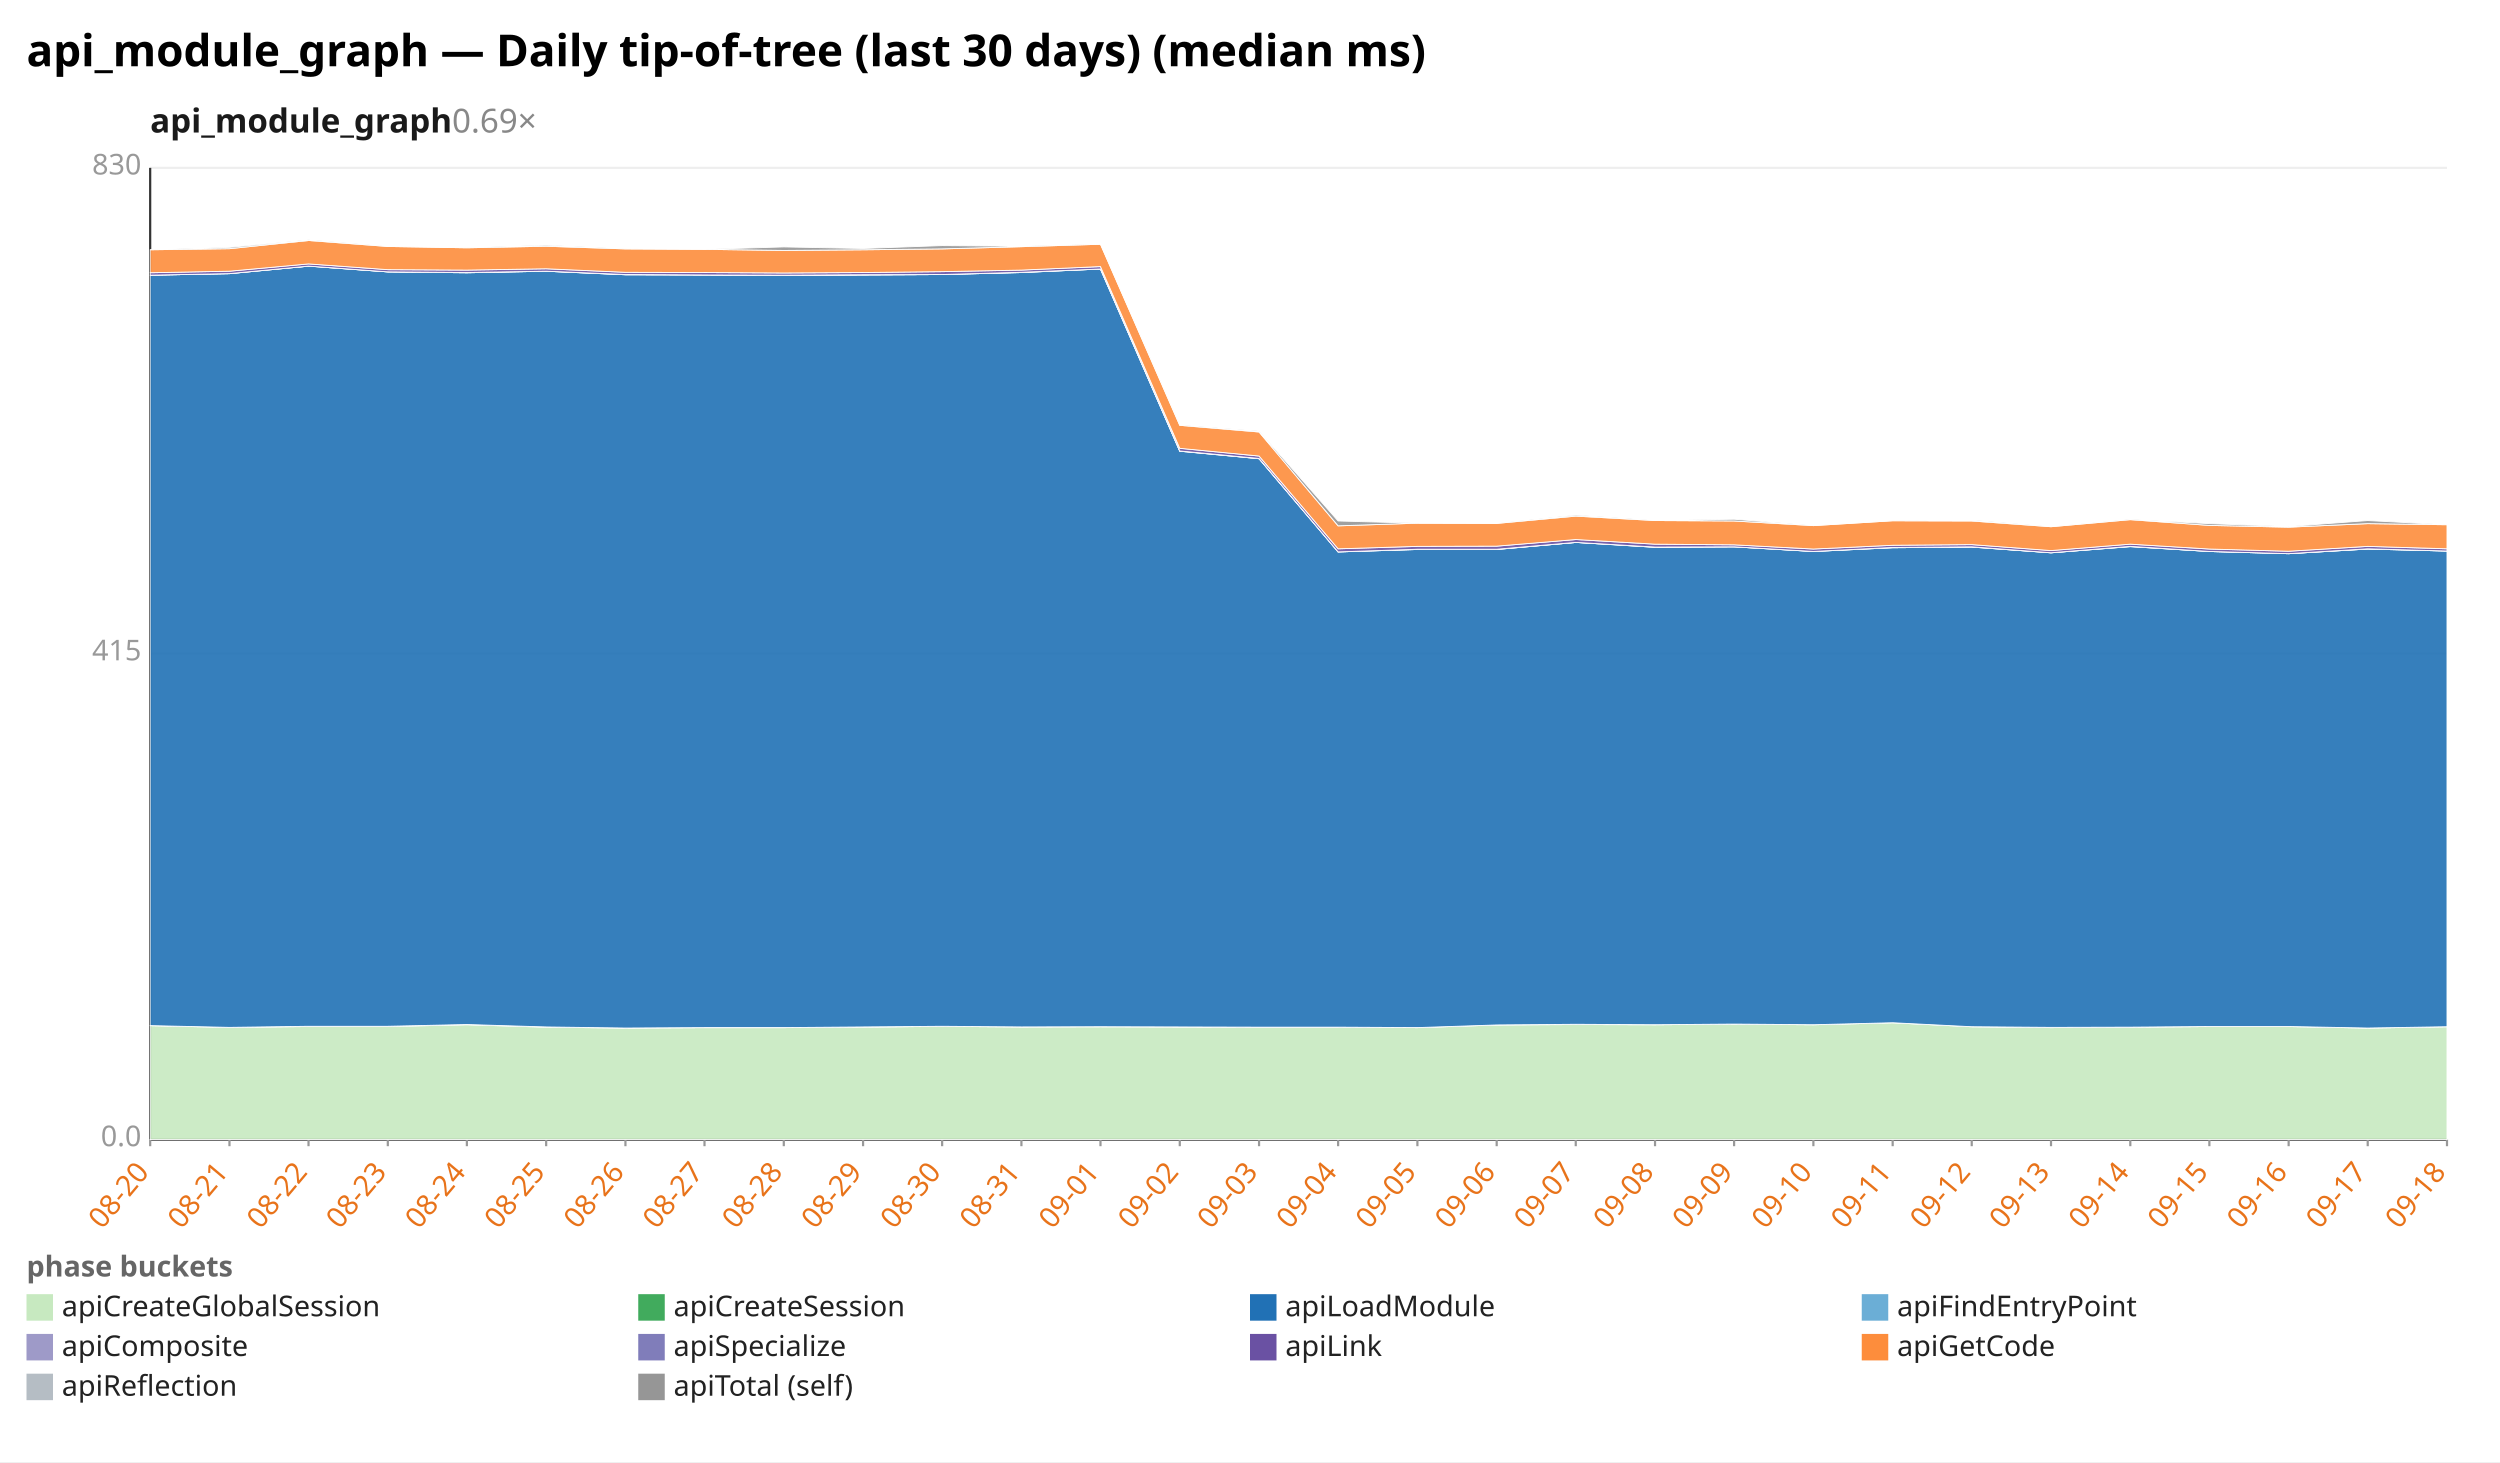
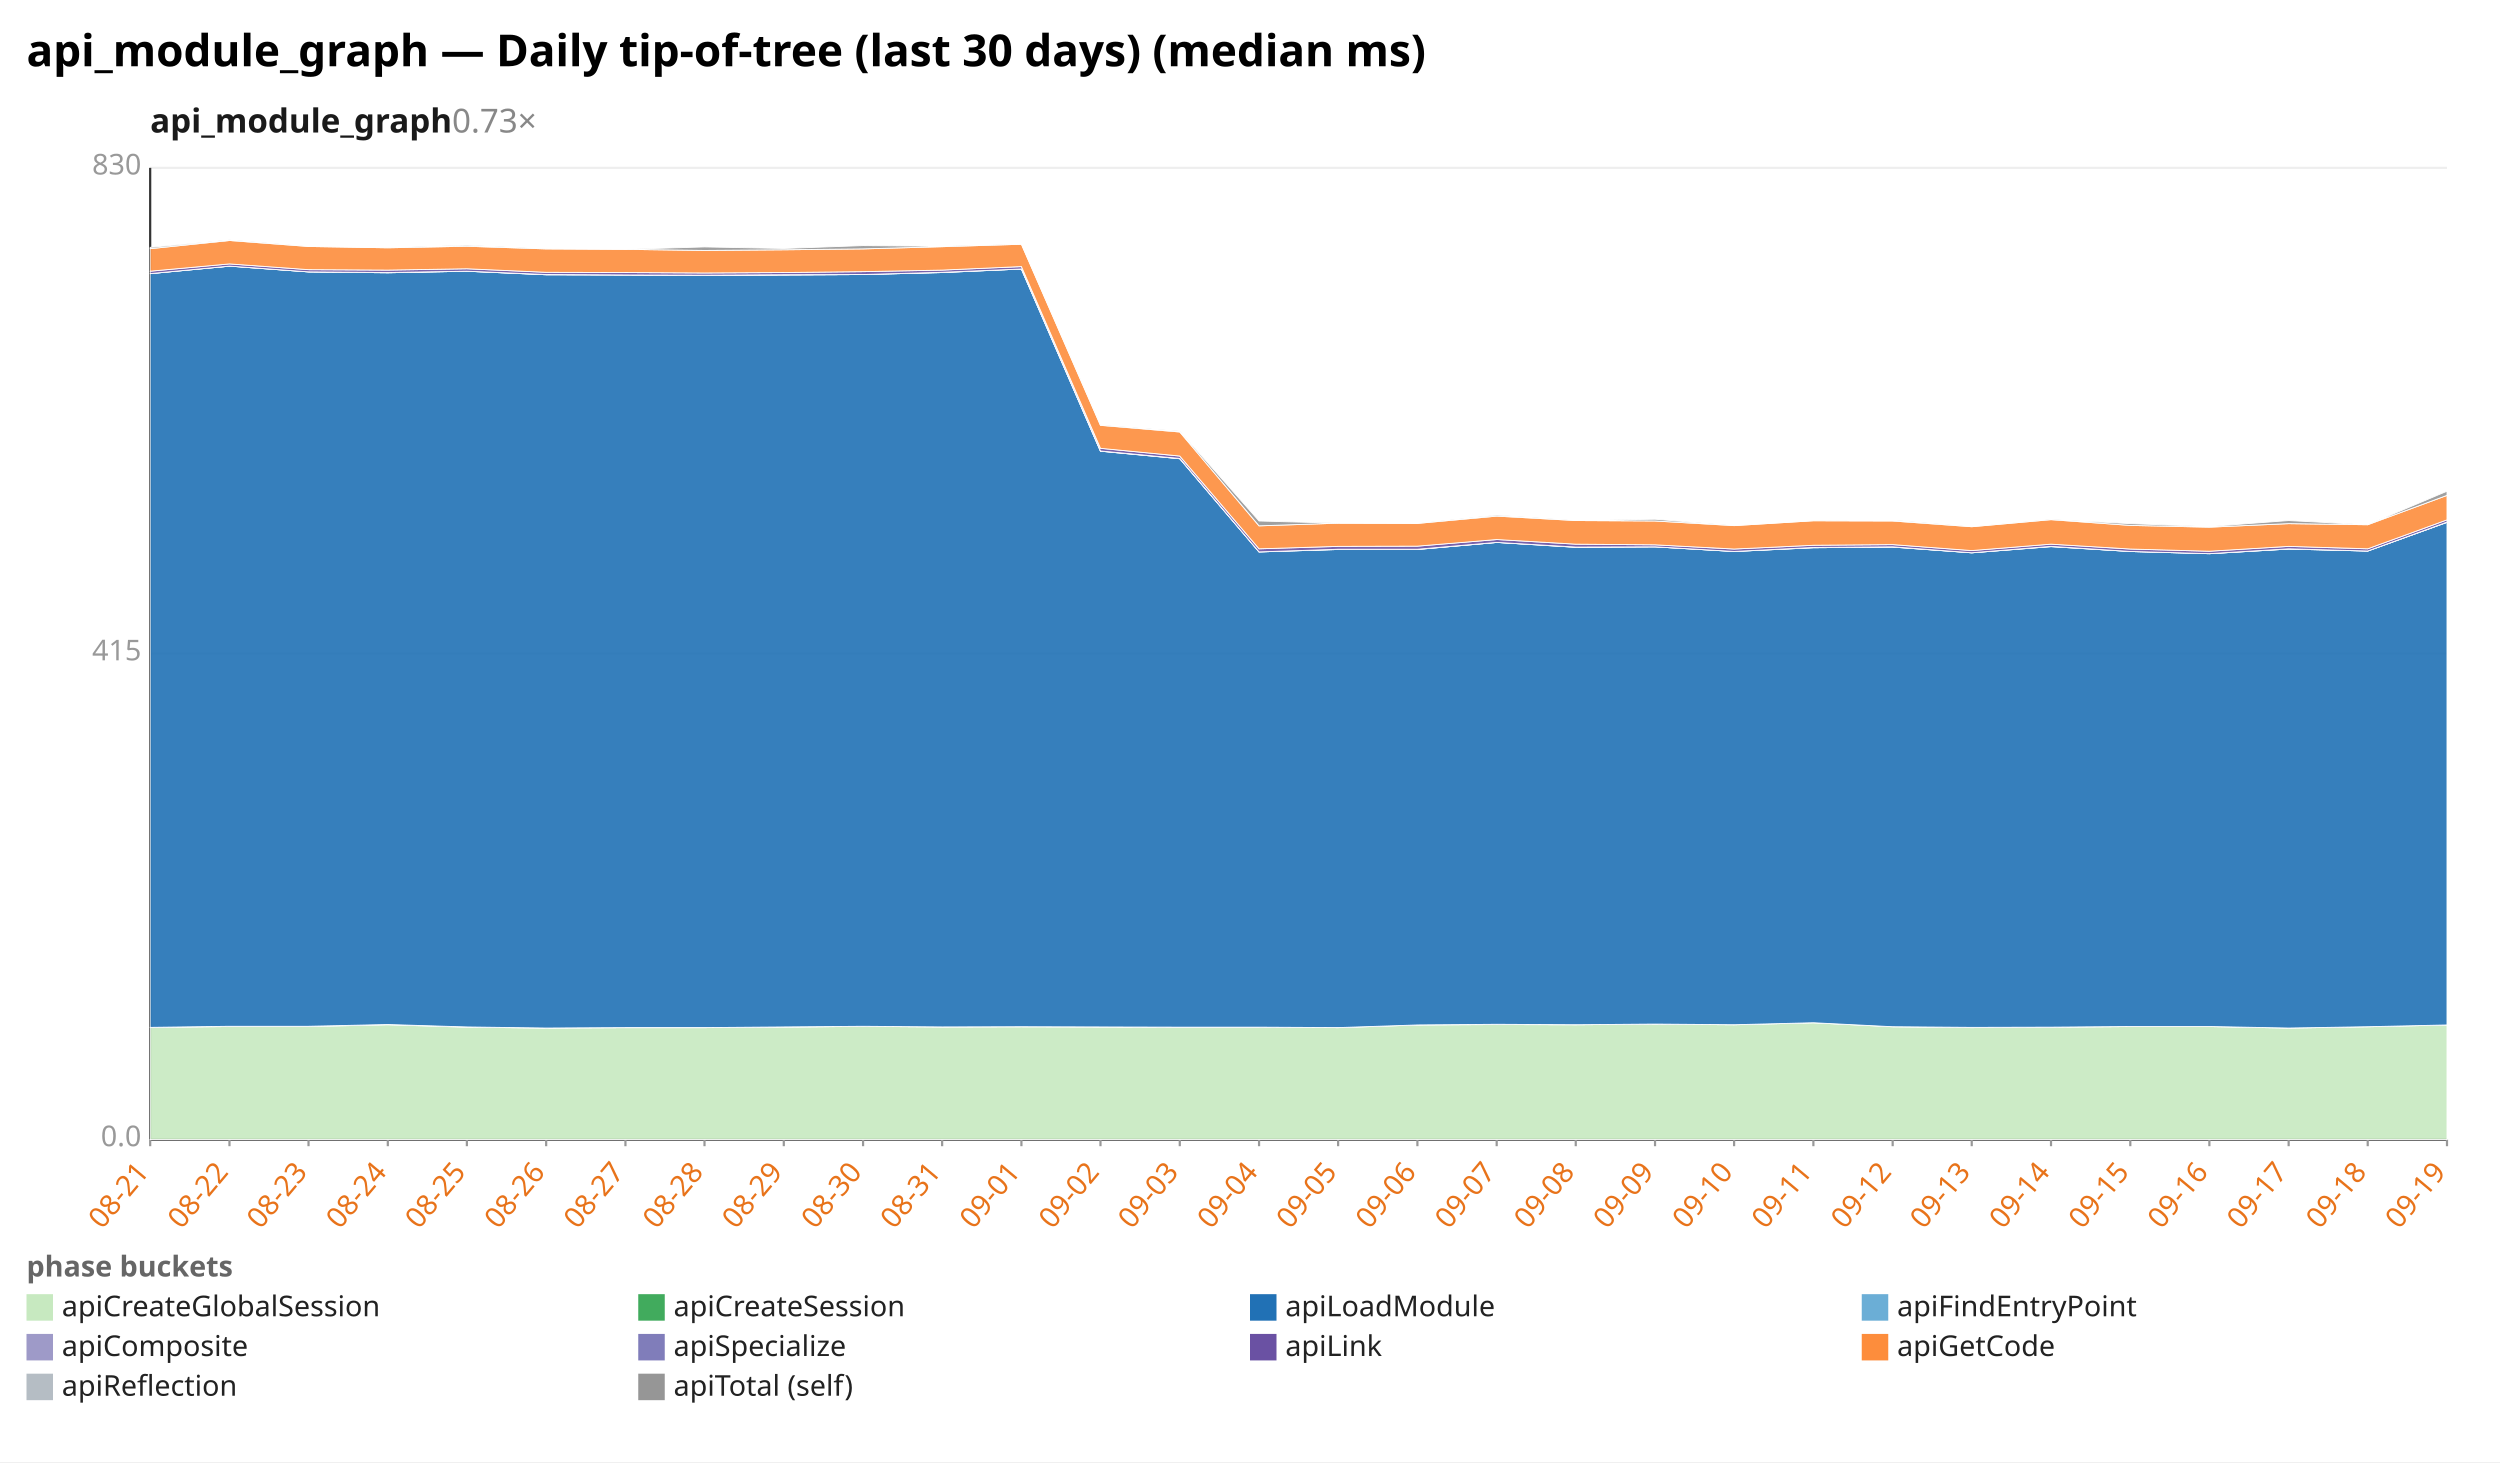
<svg xmlns="http://www.w3.org/2000/svg" width="1132" height="662" viewBox="0 0 1132 662" preserveAspectRatio="xMidYMid meet" font-family="sans-serif" font-size="13">
  <rect width="1132" height="662" fill="white" />
  <text x="12" y="30" font-size="20" font-weight="bold">api_module_graph — Daily tip-of-tree (last 30 days) (median ms)</text>
-   <text x="68" y="60" font-size="15" font-weight="600" fill="#1a1a1a">api_module_graph<tspan fill="#888" font-weight="400" text-decoration="none">  0.69×</tspan>
+   <text x="68" y="60" font-size="15" font-weight="600" fill="#1a1a1a">api_module_graph<tspan fill="#888" font-weight="400" text-decoration="none">  0.73×</tspan>
  </text>
  <line x1="68.0" y1="516.0" x2="1108.0" y2="516.0" stroke="#eee" />
  <text x="64.0" y="519.0" text-anchor="end" fill="#999">0.0</text>
  <line x1="68.0" y1="296.0" x2="1108.0" y2="296.0" stroke="#eee" />
  <text x="64.0" y="299.0" text-anchor="end" fill="#999">415</text>
  <line x1="68.0" y1="76.0" x2="1108.0" y2="76.0" stroke="#eee" />
  <text x="64.0" y="79.0" text-anchor="end" fill="#999">830</text>
  <line x1="68.0" y1="76.0" x2="68.0" y2="516.0" stroke="#333" />
  <line x1="68.0" y1="516.0" x2="1108.0" y2="516.0" stroke="#333" />
  <line x1="68.0" y1="516.0" x2="68.0" y2="519.0" stroke="#999" />
-   <text x="68.0" y="531.0" text-anchor="end" fill="#e8731a" transform="rotate(-50 68.0 531.0)">08-20</text>
+   <text x="68.0" y="531.0" text-anchor="end" fill="#e8731a" transform="rotate(-50 68.0 531.0)">08-21</text>
  <line x1="103.9" y1="516.0" x2="103.9" y2="519.0" stroke="#999" />
-   <text x="103.9" y="531.0" text-anchor="end" fill="#e8731a" transform="rotate(-50 103.9 531.0)">08-21</text>
+   <text x="103.9" y="531.0" text-anchor="end" fill="#e8731a" transform="rotate(-50 103.9 531.0)">08-22</text>
  <line x1="139.7" y1="516.0" x2="139.7" y2="519.0" stroke="#999" />
-   <text x="139.7" y="531.0" text-anchor="end" fill="#e8731a" transform="rotate(-50 139.7 531.0)">08-22</text>
+   <text x="139.7" y="531.0" text-anchor="end" fill="#e8731a" transform="rotate(-50 139.7 531.0)">08-23</text>
  <line x1="175.6" y1="516.0" x2="175.6" y2="519.0" stroke="#999" />
-   <text x="175.6" y="531.0" text-anchor="end" fill="#e8731a" transform="rotate(-50 175.6 531.0)">08-23</text>
+   <text x="175.6" y="531.0" text-anchor="end" fill="#e8731a" transform="rotate(-50 175.6 531.0)">08-24</text>
  <line x1="211.4" y1="516.0" x2="211.4" y2="519.0" stroke="#999" />
-   <text x="211.4" y="531.0" text-anchor="end" fill="#e8731a" transform="rotate(-50 211.4 531.0)">08-24</text>
+   <text x="211.4" y="531.0" text-anchor="end" fill="#e8731a" transform="rotate(-50 211.4 531.0)">08-25</text>
  <line x1="247.3" y1="516.0" x2="247.3" y2="519.0" stroke="#999" />
-   <text x="247.3" y="531.0" text-anchor="end" fill="#e8731a" transform="rotate(-50 247.3 531.0)">08-25</text>
+   <text x="247.3" y="531.0" text-anchor="end" fill="#e8731a" transform="rotate(-50 247.3 531.0)">08-26</text>
  <line x1="283.2" y1="516.0" x2="283.2" y2="519.0" stroke="#999" />
-   <text x="283.2" y="531.0" text-anchor="end" fill="#e8731a" transform="rotate(-50 283.2 531.0)">08-26</text>
+   <text x="283.2" y="531.0" text-anchor="end" fill="#e8731a" transform="rotate(-50 283.2 531.0)">08-27</text>
  <line x1="319.0" y1="516.0" x2="319.0" y2="519.0" stroke="#999" />
-   <text x="319.0" y="531.0" text-anchor="end" fill="#e8731a" transform="rotate(-50 319.0 531.0)">08-27</text>
+   <text x="319.0" y="531.0" text-anchor="end" fill="#e8731a" transform="rotate(-50 319.0 531.0)">08-28</text>
  <line x1="354.9" y1="516.0" x2="354.9" y2="519.0" stroke="#999" />
-   <text x="354.9" y="531.0" text-anchor="end" fill="#e8731a" transform="rotate(-50 354.9 531.0)">08-28</text>
+   <text x="354.9" y="531.0" text-anchor="end" fill="#e8731a" transform="rotate(-50 354.9 531.0)">08-29</text>
  <line x1="390.8" y1="516.0" x2="390.8" y2="519.0" stroke="#999" />
-   <text x="390.8" y="531.0" text-anchor="end" fill="#e8731a" transform="rotate(-50 390.8 531.0)">08-29</text>
+   <text x="390.8" y="531.0" text-anchor="end" fill="#e8731a" transform="rotate(-50 390.8 531.0)">08-30</text>
  <line x1="426.6" y1="516.0" x2="426.6" y2="519.0" stroke="#999" />
-   <text x="426.6" y="531.0" text-anchor="end" fill="#e8731a" transform="rotate(-50 426.6 531.0)">08-30</text>
+   <text x="426.6" y="531.0" text-anchor="end" fill="#e8731a" transform="rotate(-50 426.6 531.0)">08-31</text>
  <line x1="462.5" y1="516.0" x2="462.5" y2="519.0" stroke="#999" />
-   <text x="462.5" y="531.0" text-anchor="end" fill="#e8731a" transform="rotate(-50 462.5 531.0)">08-31</text>
+   <text x="462.5" y="531.0" text-anchor="end" fill="#e8731a" transform="rotate(-50 462.5 531.0)">09-01</text>
  <line x1="498.3" y1="516.0" x2="498.3" y2="519.0" stroke="#999" />
-   <text x="498.3" y="531.0" text-anchor="end" fill="#e8731a" transform="rotate(-50 498.3 531.0)">09-01</text>
+   <text x="498.3" y="531.0" text-anchor="end" fill="#e8731a" transform="rotate(-50 498.3 531.0)">09-02</text>
  <line x1="534.2" y1="516.0" x2="534.2" y2="519.0" stroke="#999" />
-   <text x="534.2" y="531.0" text-anchor="end" fill="#e8731a" transform="rotate(-50 534.2 531.0)">09-02</text>
+   <text x="534.2" y="531.0" text-anchor="end" fill="#e8731a" transform="rotate(-50 534.2 531.0)">09-03</text>
  <line x1="570.1" y1="516.0" x2="570.1" y2="519.0" stroke="#999" />
-   <text x="570.1" y="531.0" text-anchor="end" fill="#e8731a" transform="rotate(-50 570.1 531.0)">09-03</text>
+   <text x="570.1" y="531.0" text-anchor="end" fill="#e8731a" transform="rotate(-50 570.1 531.0)">09-04</text>
  <line x1="605.9" y1="516.0" x2="605.9" y2="519.0" stroke="#999" />
-   <text x="605.9" y="531.0" text-anchor="end" fill="#e8731a" transform="rotate(-50 605.9 531.0)">09-04</text>
+   <text x="605.9" y="531.0" text-anchor="end" fill="#e8731a" transform="rotate(-50 605.9 531.0)">09-05</text>
  <line x1="641.8" y1="516.0" x2="641.8" y2="519.0" stroke="#999" />
-   <text x="641.8" y="531.0" text-anchor="end" fill="#e8731a" transform="rotate(-50 641.8 531.0)">09-05</text>
+   <text x="641.8" y="531.0" text-anchor="end" fill="#e8731a" transform="rotate(-50 641.8 531.0)">09-06</text>
  <line x1="677.7" y1="516.0" x2="677.7" y2="519.0" stroke="#999" />
-   <text x="677.7" y="531.0" text-anchor="end" fill="#e8731a" transform="rotate(-50 677.7 531.0)">09-06</text>
+   <text x="677.7" y="531.0" text-anchor="end" fill="#e8731a" transform="rotate(-50 677.7 531.0)">09-07</text>
  <line x1="713.5" y1="516.0" x2="713.5" y2="519.0" stroke="#999" />
-   <text x="713.5" y="531.0" text-anchor="end" fill="#e8731a" transform="rotate(-50 713.5 531.0)">09-07</text>
+   <text x="713.5" y="531.0" text-anchor="end" fill="#e8731a" transform="rotate(-50 713.5 531.0)">09-08</text>
  <line x1="749.4" y1="516.0" x2="749.4" y2="519.0" stroke="#999" />
-   <text x="749.4" y="531.0" text-anchor="end" fill="#e8731a" transform="rotate(-50 749.4 531.0)">09-08</text>
+   <text x="749.4" y="531.0" text-anchor="end" fill="#e8731a" transform="rotate(-50 749.4 531.0)">09-09</text>
  <line x1="785.2" y1="516.0" x2="785.2" y2="519.0" stroke="#999" />
-   <text x="785.2" y="531.0" text-anchor="end" fill="#e8731a" transform="rotate(-50 785.2 531.0)">09-09</text>
+   <text x="785.2" y="531.0" text-anchor="end" fill="#e8731a" transform="rotate(-50 785.2 531.0)">09-10</text>
  <line x1="821.1" y1="516.0" x2="821.1" y2="519.0" stroke="#999" />
-   <text x="821.1" y="531.0" text-anchor="end" fill="#e8731a" transform="rotate(-50 821.1 531.0)">09-10</text>
+   <text x="821.1" y="531.0" text-anchor="end" fill="#e8731a" transform="rotate(-50 821.1 531.0)">09-11</text>
  <line x1="857.0" y1="516.0" x2="857.0" y2="519.0" stroke="#999" />
-   <text x="857.0" y="531.0" text-anchor="end" fill="#e8731a" transform="rotate(-50 857.0 531.0)">09-11</text>
+   <text x="857.0" y="531.0" text-anchor="end" fill="#e8731a" transform="rotate(-50 857.0 531.0)">09-12</text>
  <line x1="892.8" y1="516.0" x2="892.8" y2="519.0" stroke="#999" />
-   <text x="892.8" y="531.0" text-anchor="end" fill="#e8731a" transform="rotate(-50 892.8 531.0)">09-12</text>
+   <text x="892.8" y="531.0" text-anchor="end" fill="#e8731a" transform="rotate(-50 892.8 531.0)">09-13</text>
  <line x1="928.7" y1="516.0" x2="928.7" y2="519.0" stroke="#999" />
-   <text x="928.7" y="531.0" text-anchor="end" fill="#e8731a" transform="rotate(-50 928.7 531.0)">09-13</text>
+   <text x="928.7" y="531.0" text-anchor="end" fill="#e8731a" transform="rotate(-50 928.7 531.0)">09-14</text>
  <line x1="964.6" y1="516.0" x2="964.6" y2="519.0" stroke="#999" />
-   <text x="964.6" y="531.0" text-anchor="end" fill="#e8731a" transform="rotate(-50 964.6 531.0)">09-14</text>
+   <text x="964.6" y="531.0" text-anchor="end" fill="#e8731a" transform="rotate(-50 964.6 531.0)">09-15</text>
  <line x1="1000.4" y1="516.0" x2="1000.4" y2="519.0" stroke="#999" />
-   <text x="1000.4" y="531.0" text-anchor="end" fill="#e8731a" transform="rotate(-50 1000.4 531.0)">09-15</text>
+   <text x="1000.4" y="531.0" text-anchor="end" fill="#e8731a" transform="rotate(-50 1000.4 531.0)">09-16</text>
  <line x1="1036.3" y1="516.0" x2="1036.3" y2="519.0" stroke="#999" />
-   <text x="1036.3" y="531.0" text-anchor="end" fill="#e8731a" transform="rotate(-50 1036.3 531.0)">09-16</text>
+   <text x="1036.3" y="531.0" text-anchor="end" fill="#e8731a" transform="rotate(-50 1036.3 531.0)">09-17</text>
  <line x1="1072.1" y1="516.0" x2="1072.1" y2="519.0" stroke="#999" />
-   <text x="1072.1" y="531.0" text-anchor="end" fill="#e8731a" transform="rotate(-50 1072.1 531.0)">09-17</text>
+   <text x="1072.1" y="531.0" text-anchor="end" fill="#e8731a" transform="rotate(-50 1072.1 531.0)">09-18</text>
  <line x1="1108.0" y1="516.0" x2="1108.0" y2="519.0" stroke="#999" />
-   <text x="1108.0" y="531.0" text-anchor="end" fill="#e8731a" transform="rotate(-50 1108.0 531.0)">09-18</text>
-   <polygon points="68.0,464.4 103.9,465.2 139.7,464.8 175.6,464.8 211.4,464.0 247.3,465.1 283.2,465.5 319.0,465.3 354.9,465.3 390.8,465.1 426.6,464.7 462.5,465.0 498.3,464.9 534.2,465.0 570.1,465.1 605.9,465.1 641.8,465.3 677.7,464.1 713.5,463.9 749.4,464.0 785.2,463.7 821.1,464.0 857.0,463.1 892.8,464.9 928.7,465.3 964.6,465.1 1000.4,464.8 1036.3,464.8 1072.1,465.5 1108.0,464.9 1108.0,516.0 1072.1,516.0 1036.3,516.0 1000.4,516.0 964.6,516.0 928.7,516.0 892.8,516.0 857.0,516.0 821.1,516.0 785.2,516.0 749.4,516.0 713.5,516.0 677.7,516.0 641.8,516.0 605.9,516.0 570.1,516.0 534.2,516.0 498.3,516.0 462.5,516.0 426.6,516.0 390.8,516.0 354.9,516.0 319.0,516.0 283.2,516.0 247.3,516.0 211.4,516.0 175.6,516.0 139.7,516.0 103.9,516.0 68.0,516.0" fill="#c7e9c0" fill-opacity="0.9" stroke="#fff" stroke-width="0.4" />
-   <polygon points="68.0,464.4 103.9,465.2 139.7,464.7 175.6,464.7 211.4,463.9 247.3,465.0 283.2,465.5 319.0,465.3 354.9,465.3 390.8,465.0 426.6,464.7 462.5,465.0 498.3,464.9 534.2,465.0 570.1,465.1 605.9,465.1 641.8,465.3 677.7,464.1 713.5,463.8 749.4,464.0 785.2,463.7 821.1,464.0 857.0,463.1 892.8,464.9 928.7,465.2 964.6,465.1 1000.4,464.8 1036.3,464.8 1072.1,465.5 1108.0,464.9 1108.0,464.9 1072.1,465.5 1036.3,464.8 1000.4,464.8 964.6,465.1 928.7,465.3 892.8,464.9 857.0,463.1 821.1,464.0 785.2,463.7 749.4,464.0 713.5,463.9 677.7,464.1 641.8,465.3 605.9,465.1 570.1,465.1 534.2,465.0 498.3,464.9 462.5,465.0 426.6,464.7 390.8,465.1 354.9,465.3 319.0,465.3 283.2,465.5 247.3,465.1 211.4,464.0 175.6,464.8 139.7,464.8 103.9,465.2 68.0,464.4" fill="#41ab5d" fill-opacity="0.9" stroke="#fff" stroke-width="0.4" />
-   <polygon points="68.0,124.6 103.9,123.9 139.7,120.5 175.6,123.1 211.4,123.5 247.3,122.8 283.2,124.4 319.0,124.5 354.9,124.7 390.8,124.5 426.6,124.3 462.5,123.4 498.3,121.8 534.2,204.3 570.1,207.7 605.9,249.9 641.8,248.8 677.7,248.8 713.5,245.6 749.4,247.8 785.2,247.6 821.1,249.7 857.0,248.0 892.8,247.7 928.7,250.3 964.6,247.5 1000.4,249.7 1036.3,250.7 1072.1,248.6 1108.0,249.5 1108.0,464.9 1072.1,465.5 1036.3,464.8 1000.4,464.8 964.6,465.1 928.7,465.2 892.8,464.9 857.0,463.1 821.1,464.0 785.2,463.7 749.4,464.0 713.5,463.8 677.7,464.1 641.8,465.3 605.9,465.1 570.1,465.1 534.2,465.0 498.3,464.9 462.5,465.0 426.6,464.7 390.8,465.0 354.9,465.3 319.0,465.3 283.2,465.5 247.3,465.0 211.4,463.9 175.6,464.7 139.7,464.7 103.9,465.2 68.0,464.4" fill="#2171b5" fill-opacity="0.9" stroke="#fff" stroke-width="0.4" />
-   <polygon points="68.0,124.6 103.9,123.9 139.7,120.5 175.6,123.1 211.4,123.5 247.3,122.8 283.2,124.4 319.0,124.5 354.9,124.7 390.8,124.5 426.6,124.3 462.5,123.4 498.3,121.8 534.2,204.3 570.1,207.7 605.9,249.9 641.8,248.8 677.7,248.8 713.5,245.6 749.4,247.8 785.2,247.6 821.1,249.7 857.0,248.0 892.8,247.7 928.7,250.3 964.6,247.5 1000.4,249.7 1036.3,250.7 1072.1,248.6 1108.0,249.5 1108.0,249.5 1072.1,248.6 1036.3,250.7 1000.4,249.7 964.6,247.5 928.7,250.3 892.8,247.7 857.0,248.0 821.1,249.7 785.2,247.6 749.4,247.8 713.5,245.6 677.7,248.8 641.8,248.8 605.9,249.9 570.1,207.7 534.2,204.3 498.3,121.8 462.5,123.4 426.6,124.3 390.8,124.5 354.9,124.7 319.0,124.5 283.2,124.4 247.3,122.8 211.4,123.5 175.6,123.1 139.7,120.5 103.9,123.9 68.0,124.6" fill="#6baed6" fill-opacity="0.9" stroke="#fff" stroke-width="0.4" />
-   <polygon points="68.0,124.6 103.9,123.9 139.7,120.5 175.6,123.1 211.4,123.4 247.3,122.8 283.2,124.3 319.0,124.5 354.9,124.6 390.8,124.4 426.6,124.3 462.5,123.3 498.3,121.8 534.2,204.2 570.1,207.6 605.9,249.9 641.8,248.7 677.7,248.7 713.5,245.6 749.4,247.7 785.2,247.6 821.1,249.7 857.0,247.9 892.8,247.6 928.7,250.3 964.6,247.4 1000.4,249.7 1036.3,250.7 1072.1,248.5 1108.0,249.5 1108.0,249.5 1072.1,248.6 1036.3,250.7 1000.4,249.7 964.6,247.5 928.7,250.3 892.8,247.7 857.0,248.0 821.1,249.7 785.2,247.6 749.4,247.8 713.5,245.6 677.7,248.8 641.8,248.8 605.9,249.9 570.1,207.7 534.2,204.3 498.3,121.8 462.5,123.4 426.6,124.3 390.8,124.5 354.9,124.7 319.0,124.5 283.2,124.4 247.3,122.8 211.4,123.5 175.6,123.1 139.7,120.5 103.9,123.9 68.0,124.6" fill="#9e9ac8" fill-opacity="0.9" stroke="#fff" stroke-width="0.4" />
-   <polygon points="68.0,123.5 103.9,122.8 139.7,119.5 175.6,122.1 211.4,122.3 247.3,121.7 283.2,123.3 319.0,123.4 354.9,123.6 390.8,123.4 426.6,123.0 462.5,122.3 498.3,120.7 534.2,203.0 570.1,206.5 605.9,248.5 641.8,247.4 677.7,247.3 713.5,244.3 749.4,246.4 785.2,246.7 821.1,248.6 857.0,246.9 892.8,246.6 928.7,249.3 964.6,246.4 1000.4,248.6 1036.3,249.6 1072.1,247.4 1108.0,248.5 1108.0,249.5 1072.1,248.5 1036.3,250.7 1000.4,249.7 964.6,247.4 928.7,250.3 892.8,247.6 857.0,247.9 821.1,249.7 785.2,247.6 749.4,247.7 713.5,245.6 677.7,248.7 641.8,248.7 605.9,249.9 570.1,207.6 534.2,204.2 498.3,121.8 462.5,123.3 426.6,124.3 390.8,124.4 354.9,124.6 319.0,124.5 283.2,124.3 247.3,122.8 211.4,123.4 175.6,123.1 139.7,120.5 103.9,123.9 68.0,124.6" fill="#6a51a3" fill-opacity="0.9" stroke="#fff" stroke-width="0.4" />
-   <polygon points="68.0,113.1 103.9,112.6 139.7,108.9 175.6,111.6 211.4,112.2 247.3,111.5 283.2,112.7 319.0,112.9 354.9,113.4 390.8,113.1 426.6,112.7 462.5,111.7 498.3,110.6 534.2,192.6 570.1,195.6 605.9,238.1 641.8,236.9 677.7,237.0 713.5,233.7 749.4,235.7 785.2,235.9 821.1,238.0 857.0,235.8 892.8,235.9 928.7,238.5 964.6,235.3 1000.4,237.9 1036.3,238.7 1072.1,237.1 1108.0,237.6 1108.0,248.5 1072.1,247.4 1036.3,249.6 1000.4,248.6 964.6,246.4 928.7,249.3 892.8,246.6 857.0,246.9 821.1,248.6 785.2,246.7 749.4,246.4 713.5,244.3 677.7,247.3 641.8,247.4 605.9,248.5 570.1,206.5 534.2,203.0 498.3,120.7 462.5,122.3 426.6,123.0 390.8,123.4 354.9,123.6 319.0,123.4 283.2,123.3 247.3,121.7 211.4,122.3 175.6,122.1 139.7,119.5 103.9,122.8 68.0,123.5" fill="#fd8d3c" fill-opacity="0.9" stroke="#fff" stroke-width="0.4" />
-   <polygon points="68.0,113.1 103.9,112.0 139.7,108.6 175.6,111.6 211.4,112.2 247.3,111.0 283.2,112.7 319.0,112.9 354.9,111.8 390.8,112.5 426.6,111.2 462.5,111.5 498.3,110.6 534.2,192.5 570.1,195.2 605.9,235.9 641.8,236.9 677.7,237.0 713.5,233.2 749.4,235.7 785.2,235.1 821.1,238.0 857.0,235.8 892.8,235.5 928.7,238.5 964.6,235.2 1000.4,237.1 1036.3,238.4 1072.1,235.7 1108.0,237.6 1108.0,237.6 1072.1,237.1 1036.3,238.7 1000.4,237.9 964.6,235.3 928.7,238.5 892.8,235.9 857.0,235.8 821.1,238.0 785.2,235.9 749.4,235.7 713.5,233.7 677.7,237.0 641.8,236.9 605.9,238.1 570.1,195.6 534.2,192.6 498.3,110.6 462.5,111.7 426.6,112.7 390.8,113.1 354.9,113.4 319.0,112.9 283.2,112.7 247.3,111.5 211.4,112.2 175.6,111.6 139.7,108.9 103.9,112.6 68.0,113.1" fill="#969696" fill-opacity="0.9" stroke="#fff" stroke-width="0.4" />
+   <text x="1108.0" y="531.0" text-anchor="end" fill="#e8731a" transform="rotate(-50 1108.0 531.0)">09-19</text>
+   <polygon points="68.0,465.2 103.9,464.8 139.7,464.8 175.6,464.0 211.4,465.1 247.3,465.5 283.2,465.3 319.0,465.3 354.9,465.1 390.8,464.7 426.6,465.0 462.5,464.9 498.3,465.0 534.2,465.1 570.1,465.1 605.9,465.3 641.8,464.1 677.7,463.9 713.5,464.0 749.4,463.7 785.2,464.0 821.1,463.1 857.0,464.9 892.8,465.3 928.7,465.1 964.6,464.8 1000.4,464.8 1036.3,465.5 1072.1,464.9 1108.0,464.1 1108.0,516.0 1072.1,516.0 1036.3,516.0 1000.4,516.0 964.6,516.0 928.7,516.0 892.8,516.0 857.0,516.0 821.1,516.0 785.2,516.0 749.4,516.0 713.5,516.0 677.7,516.0 641.8,516.0 605.9,516.0 570.1,516.0 534.2,516.0 498.3,516.0 462.5,516.0 426.6,516.0 390.8,516.0 354.9,516.0 319.0,516.0 283.2,516.0 247.3,516.0 211.4,516.0 175.6,516.0 139.7,516.0 103.9,516.0 68.0,516.0" fill="#c7e9c0" fill-opacity="0.9" stroke="#fff" stroke-width="0.4" />
+   <polygon points="68.0,465.2 103.9,464.7 139.7,464.7 175.6,463.9 211.4,465.0 247.3,465.5 283.2,465.3 319.0,465.3 354.9,465.0 390.8,464.7 426.6,465.0 462.5,464.9 498.3,465.0 534.2,465.1 570.1,465.1 605.9,465.3 641.8,464.1 677.7,463.8 713.5,464.0 749.4,463.7 785.2,464.0 821.1,463.1 857.0,464.9 892.8,465.2 928.7,465.1 964.6,464.8 1000.4,464.8 1036.3,465.5 1072.1,464.9 1108.0,464.1 1108.0,464.1 1072.1,464.9 1036.3,465.5 1000.4,464.8 964.6,464.8 928.7,465.1 892.8,465.3 857.0,464.9 821.1,463.1 785.2,464.0 749.4,463.7 713.5,464.0 677.7,463.9 641.8,464.1 605.9,465.3 570.1,465.1 534.2,465.1 498.3,465.0 462.5,464.9 426.6,465.0 390.8,464.7 354.9,465.1 319.0,465.3 283.2,465.3 247.3,465.5 211.4,465.1 175.6,464.0 139.7,464.8 103.9,464.8 68.0,465.2" fill="#41ab5d" fill-opacity="0.9" stroke="#fff" stroke-width="0.4" />
+   <polygon points="68.0,123.9 103.9,120.5 139.7,123.1 175.6,123.5 211.4,122.8 247.3,124.4 283.2,124.5 319.0,124.7 354.9,124.5 390.8,124.3 426.6,123.4 462.5,121.8 498.3,204.3 534.2,207.7 570.1,249.9 605.9,248.8 641.8,248.8 677.7,245.6 713.5,247.8 749.4,247.6 785.2,249.7 821.1,248.0 857.0,247.7 892.8,250.3 928.7,247.5 964.6,249.7 1000.4,250.7 1036.3,248.6 1072.1,249.5 1108.0,236.5 1108.0,464.1 1072.1,464.9 1036.3,465.5 1000.4,464.8 964.6,464.8 928.7,465.1 892.8,465.2 857.0,464.9 821.1,463.1 785.2,464.0 749.4,463.7 713.5,464.0 677.7,463.8 641.8,464.1 605.9,465.3 570.1,465.1 534.2,465.1 498.3,465.0 462.5,464.9 426.6,465.0 390.8,464.7 354.9,465.0 319.0,465.3 283.2,465.3 247.3,465.5 211.4,465.0 175.6,463.9 139.7,464.7 103.9,464.7 68.0,465.2" fill="#2171b5" fill-opacity="0.9" stroke="#fff" stroke-width="0.4" />
+   <polygon points="68.0,123.9 103.9,120.5 139.7,123.1 175.6,123.5 211.4,122.8 247.3,124.4 283.2,124.5 319.0,124.7 354.9,124.5 390.8,124.3 426.6,123.4 462.5,121.8 498.3,204.3 534.2,207.7 570.1,249.9 605.9,248.8 641.8,248.8 677.7,245.6 713.5,247.8 749.4,247.6 785.2,249.7 821.1,248.0 857.0,247.7 892.8,250.3 928.7,247.5 964.6,249.7 1000.4,250.7 1036.3,248.6 1072.1,249.5 1108.0,236.5 1108.0,236.5 1072.1,249.5 1036.3,248.6 1000.4,250.7 964.6,249.7 928.7,247.5 892.8,250.3 857.0,247.7 821.1,248.0 785.2,249.7 749.4,247.6 713.5,247.8 677.7,245.6 641.8,248.8 605.9,248.8 570.1,249.9 534.2,207.7 498.3,204.3 462.5,121.8 426.6,123.4 390.8,124.3 354.9,124.5 319.0,124.7 283.2,124.5 247.3,124.4 211.4,122.8 175.6,123.5 139.7,123.1 103.9,120.5 68.0,123.9" fill="#6baed6" fill-opacity="0.9" stroke="#fff" stroke-width="0.4" />
+   <polygon points="68.0,123.9 103.9,120.5 139.7,123.1 175.6,123.4 211.4,122.8 247.3,124.3 283.2,124.5 319.0,124.6 354.9,124.4 390.8,124.3 426.6,123.3 462.5,121.8 498.3,204.2 534.2,207.6 570.1,249.9 605.9,248.7 641.8,248.7 677.7,245.6 713.5,247.7 749.4,247.6 785.2,249.7 821.1,247.9 857.0,247.6 892.8,250.3 928.7,247.4 964.6,249.7 1000.4,250.7 1036.3,248.5 1072.1,249.5 1108.0,236.4 1108.0,236.5 1072.1,249.5 1036.3,248.6 1000.4,250.7 964.6,249.7 928.7,247.5 892.8,250.3 857.0,247.7 821.1,248.0 785.2,249.7 749.4,247.6 713.5,247.8 677.7,245.6 641.8,248.8 605.9,248.8 570.1,249.9 534.2,207.7 498.3,204.3 462.5,121.8 426.6,123.4 390.8,124.3 354.9,124.5 319.0,124.7 283.2,124.5 247.3,124.4 211.4,122.8 175.6,123.5 139.7,123.1 103.9,120.5 68.0,123.9" fill="#9e9ac8" fill-opacity="0.9" stroke="#fff" stroke-width="0.4" />
+   <polygon points="68.0,122.8 103.9,119.5 139.7,122.1 175.6,122.3 211.4,121.7 247.3,123.3 283.2,123.4 319.0,123.6 354.9,123.4 390.8,123.0 426.6,122.3 462.5,120.7 498.3,203.0 534.2,206.5 570.1,248.5 605.9,247.4 641.8,247.3 677.7,244.3 713.5,246.4 749.4,246.7 785.2,248.6 821.1,246.9 857.0,246.6 892.8,249.3 928.7,246.4 964.6,248.6 1000.4,249.6 1036.3,247.4 1072.1,248.5 1108.0,235.4 1108.0,236.4 1072.1,249.5 1036.3,248.5 1000.4,250.7 964.6,249.7 928.7,247.4 892.8,250.3 857.0,247.6 821.1,247.9 785.2,249.7 749.4,247.6 713.5,247.7 677.7,245.6 641.8,248.7 605.9,248.7 570.1,249.9 534.2,207.6 498.3,204.2 462.5,121.8 426.6,123.3 390.8,124.3 354.9,124.4 319.0,124.6 283.2,124.5 247.3,124.3 211.4,122.8 175.6,123.4 139.7,123.1 103.9,120.5 68.0,123.9" fill="#6a51a3" fill-opacity="0.9" stroke="#fff" stroke-width="0.4" />
+   <polygon points="68.0,112.6 103.9,108.9 139.7,111.6 175.6,112.2 211.4,111.5 247.3,112.7 283.2,112.9 319.0,113.4 354.9,113.1 390.8,112.7 426.6,111.7 462.5,110.6 498.3,192.6 534.2,195.6 570.1,238.1 605.9,236.9 641.8,237.0 677.7,233.7 713.5,235.7 749.4,235.9 785.2,238.0 821.1,235.8 857.0,235.9 892.8,238.5 928.7,235.3 964.6,237.9 1000.4,238.7 1036.3,237.1 1072.1,237.6 1108.0,224.3 1108.0,235.4 1072.1,248.5 1036.3,247.4 1000.4,249.6 964.6,248.6 928.7,246.4 892.8,249.3 857.0,246.6 821.1,246.9 785.2,248.6 749.4,246.7 713.5,246.4 677.7,244.3 641.8,247.3 605.9,247.4 570.1,248.5 534.2,206.5 498.3,203.0 462.5,120.7 426.6,122.3 390.8,123.0 354.9,123.4 319.0,123.6 283.2,123.4 247.3,123.3 211.4,121.7 175.6,122.3 139.7,122.1 103.9,119.5 68.0,122.8" fill="#fd8d3c" fill-opacity="0.9" stroke="#fff" stroke-width="0.4" />
+   <polygon points="68.0,112.0 103.9,108.6 139.7,111.6 175.6,112.2 211.4,111.0 247.3,112.7 283.2,112.9 319.0,111.8 354.9,112.5 390.8,111.2 426.6,111.5 462.5,110.6 498.3,192.5 534.2,195.2 570.1,235.9 605.9,236.9 641.8,237.0 677.7,233.2 713.5,235.7 749.4,235.1 785.2,238.0 821.1,235.8 857.0,235.5 892.8,238.5 928.7,235.2 964.6,237.1 1000.4,238.4 1036.3,235.7 1072.1,237.6 1108.0,222.4 1108.0,224.3 1072.1,237.6 1036.3,237.1 1000.4,238.7 964.6,237.9 928.7,235.3 892.8,238.5 857.0,235.9 821.1,235.8 785.2,238.0 749.4,235.9 713.5,235.7 677.7,233.7 641.8,237.0 605.9,236.9 570.1,238.1 534.2,195.6 498.3,192.6 462.5,110.6 426.6,111.7 390.8,112.7 354.9,113.1 319.0,113.4 283.2,112.9 247.3,112.7 211.4,111.5 175.6,112.2 139.7,111.6 103.9,108.9 68.0,112.6" fill="#969696" fill-opacity="0.9" stroke="#fff" stroke-width="0.4" />
  <text x="12" y="578" fill="#666" font-weight="600">phase buckets</text>
  <rect x="12" y="586" width="12" height="12" fill="#c7e9c0" />
  <text x="28" y="596" fill="#222">apiCreateGlobalSession</text>
  <rect x="289" y="586" width="12" height="12" fill="#41ab5d" />
  <text x="305" y="596" fill="#222">apiCreateSession</text>
  <rect x="566" y="586" width="12" height="12" fill="#2171b5" />
  <text x="582" y="596" fill="#222">apiLoadModule</text>
  <rect x="843" y="586" width="12" height="12" fill="#6baed6" />
  <text x="859" y="596" fill="#222">apiFindEntryPoint</text>
  <rect x="12" y="604" width="12" height="12" fill="#9e9ac8" />
  <text x="28" y="614" fill="#222">apiComposite</text>
  <rect x="289" y="604" width="12" height="12" fill="#807dba" />
  <text x="305" y="614" fill="#222">apiSpecialize</text>
  <rect x="566" y="604" width="12" height="12" fill="#6a51a3" />
  <text x="582" y="614" fill="#222">apiLink</text>
  <rect x="843" y="604" width="12" height="12" fill="#fd8d3c" />
  <text x="859" y="614" fill="#222">apiGetCode</text>
  <rect x="12" y="622" width="12" height="12" fill="#b5bdc4" />
  <text x="28" y="632" fill="#222">apiReflection</text>
  <rect x="289" y="622" width="12" height="12" fill="#969696" />
  <text x="305" y="632" fill="#222">apiTotal (self)</text>
</svg>
